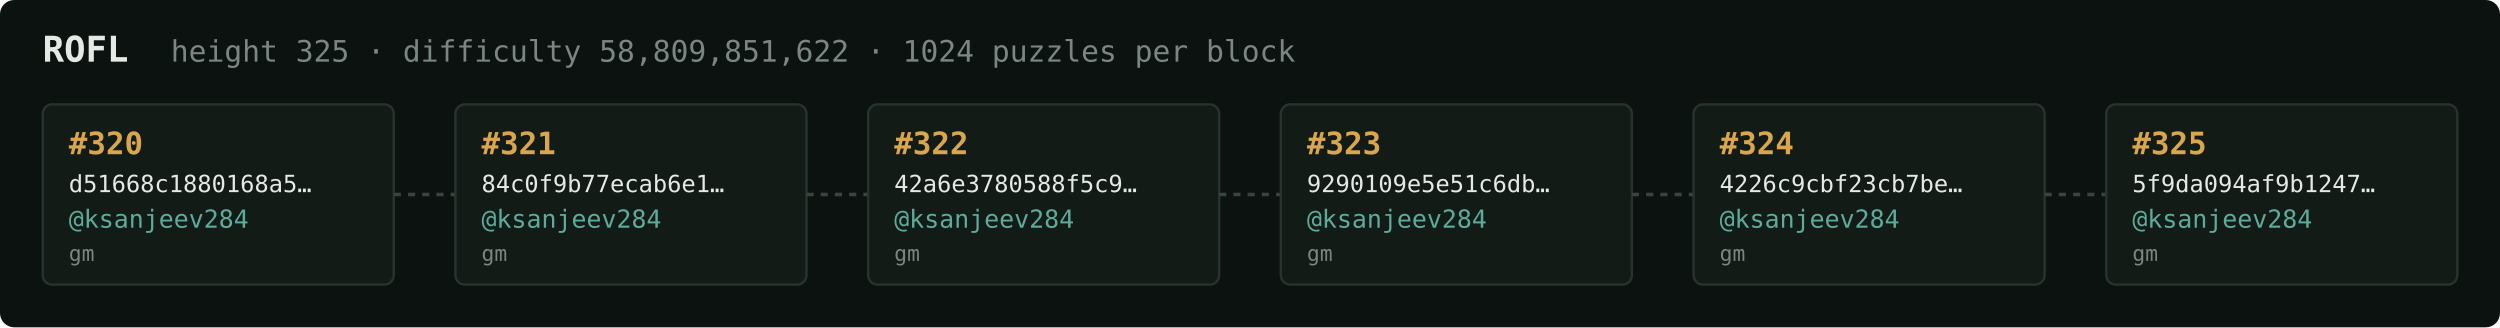
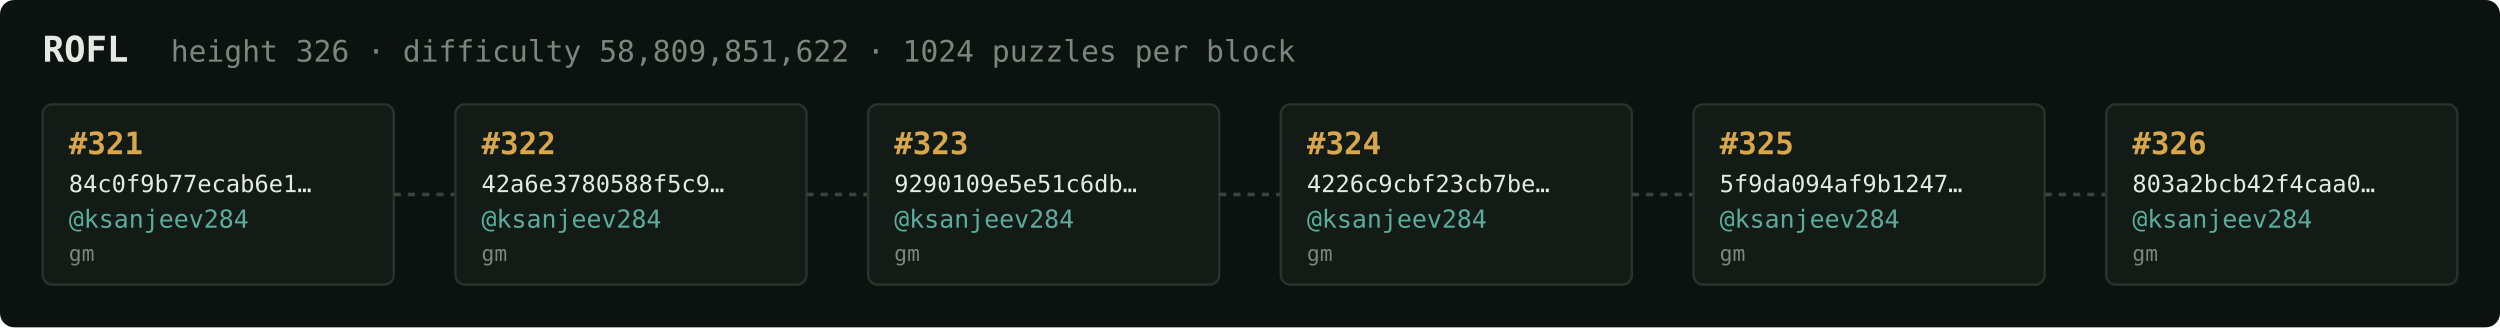
<svg xmlns="http://www.w3.org/2000/svg" width="1054" height="138" viewBox="0 0 1054 138" font-family="ui-monospace,SFMono-Regular,Menlo,monospace">
  <rect fill="#0c1210" width="1054" height="138" rx="6" />
  <text x="18" y="26" fill="#e5e9e3" font-size="15" font-weight="700">ROFL</text>
-   <text x="72" y="26" fill="#7a867f" font-size="12.5">height 325 · difficulty 58,809,851,622 · 1024 puzzles per block</text>
+   <text x="72" y="26" fill="#7a867f" font-size="12.5">height 326 · difficulty 58,809,851,622 · 1024 puzzles per block</text>
  <rect x="18" y="44" width="148" height="76" rx="4" fill="#131b17" stroke="#28332e" stroke-width="1" />
-   <text x="29" y="65" fill="#d9a64c" font-size="13" font-weight="700">#320</text>
-   <text x="29" y="81" fill="#e5e9e3" font-size="10">d51668c1880168a5…</text>
+   <text x="29" y="65" fill="#d9a64c" font-size="13" font-weight="700">#321</text>
+   <text x="29" y="81" fill="#e5e9e3" font-size="10">84c0f9b77ecab6e1…</text>
  <text x="29" y="96" fill="#5cab9b" font-size="10.5">@ksanjeev284</text>
  <text x="29" y="110" fill="#7a867f" font-size="9">gm</text>
  <line x1="166" y1="82.0" x2="192" y2="82.0" stroke="#38443e" stroke-width="1.5" stroke-dasharray="3 3" />
  <rect x="192" y="44" width="148" height="76" rx="4" fill="#131b17" stroke="#28332e" stroke-width="1" />
-   <text x="203" y="65" fill="#d9a64c" font-size="13" font-weight="700">#321</text>
-   <text x="203" y="81" fill="#e5e9e3" font-size="10">84c0f9b77ecab6e1…</text>
+   <text x="203" y="65" fill="#d9a64c" font-size="13" font-weight="700">#322</text>
+   <text x="203" y="81" fill="#e5e9e3" font-size="10">42a6e3780588f5c9…</text>
  <text x="203" y="96" fill="#5cab9b" font-size="10.5">@ksanjeev284</text>
  <text x="203" y="110" fill="#7a867f" font-size="9">gm</text>
  <line x1="340" y1="82.0" x2="366" y2="82.0" stroke="#38443e" stroke-width="1.5" stroke-dasharray="3 3" />
  <rect x="366" y="44" width="148" height="76" rx="4" fill="#131b17" stroke="#28332e" stroke-width="1" />
-   <text x="377" y="65" fill="#d9a64c" font-size="13" font-weight="700">#322</text>
-   <text x="377" y="81" fill="#e5e9e3" font-size="10">42a6e3780588f5c9…</text>
+   <text x="377" y="65" fill="#d9a64c" font-size="13" font-weight="700">#323</text>
+   <text x="377" y="81" fill="#e5e9e3" font-size="10">9290109e5e51c6db…</text>
  <text x="377" y="96" fill="#5cab9b" font-size="10.5">@ksanjeev284</text>
  <text x="377" y="110" fill="#7a867f" font-size="9">gm</text>
  <line x1="514" y1="82.0" x2="540" y2="82.0" stroke="#38443e" stroke-width="1.5" stroke-dasharray="3 3" />
  <rect x="540" y="44" width="148" height="76" rx="4" fill="#131b17" stroke="#28332e" stroke-width="1" />
-   <text x="551" y="65" fill="#d9a64c" font-size="13" font-weight="700">#323</text>
-   <text x="551" y="81" fill="#e5e9e3" font-size="10">9290109e5e51c6db…</text>
+   <text x="551" y="65" fill="#d9a64c" font-size="13" font-weight="700">#324</text>
+   <text x="551" y="81" fill="#e5e9e3" font-size="10">4226c9cbf23cb7be…</text>
  <text x="551" y="96" fill="#5cab9b" font-size="10.5">@ksanjeev284</text>
  <text x="551" y="110" fill="#7a867f" font-size="9">gm</text>
  <line x1="688" y1="82.0" x2="714" y2="82.0" stroke="#38443e" stroke-width="1.5" stroke-dasharray="3 3" />
  <rect x="714" y="44" width="148" height="76" rx="4" fill="#131b17" stroke="#28332e" stroke-width="1" />
-   <text x="725" y="65" fill="#d9a64c" font-size="13" font-weight="700">#324</text>
-   <text x="725" y="81" fill="#e5e9e3" font-size="10">4226c9cbf23cb7be…</text>
+   <text x="725" y="65" fill="#d9a64c" font-size="13" font-weight="700">#325</text>
+   <text x="725" y="81" fill="#e5e9e3" font-size="10">5f9da094af9b1247…</text>
  <text x="725" y="96" fill="#5cab9b" font-size="10.5">@ksanjeev284</text>
  <text x="725" y="110" fill="#7a867f" font-size="9">gm</text>
  <line x1="862" y1="82.0" x2="888" y2="82.0" stroke="#38443e" stroke-width="1.5" stroke-dasharray="3 3" />
  <rect x="888" y="44" width="148" height="76" rx="4" fill="#131b17" stroke="#28332e" stroke-width="1" />
-   <text x="899" y="65" fill="#d9a64c" font-size="13" font-weight="700">#325</text>
-   <text x="899" y="81" fill="#e5e9e3" font-size="10">5f9da094af9b1247…</text>
+   <text x="899" y="65" fill="#d9a64c" font-size="13" font-weight="700">#326</text>
+   <text x="899" y="81" fill="#e5e9e3" font-size="10">803a2bcb42f4caa0…</text>
  <text x="899" y="96" fill="#5cab9b" font-size="10.5">@ksanjeev284</text>
  <text x="899" y="110" fill="#7a867f" font-size="9">gm</text>
</svg>
